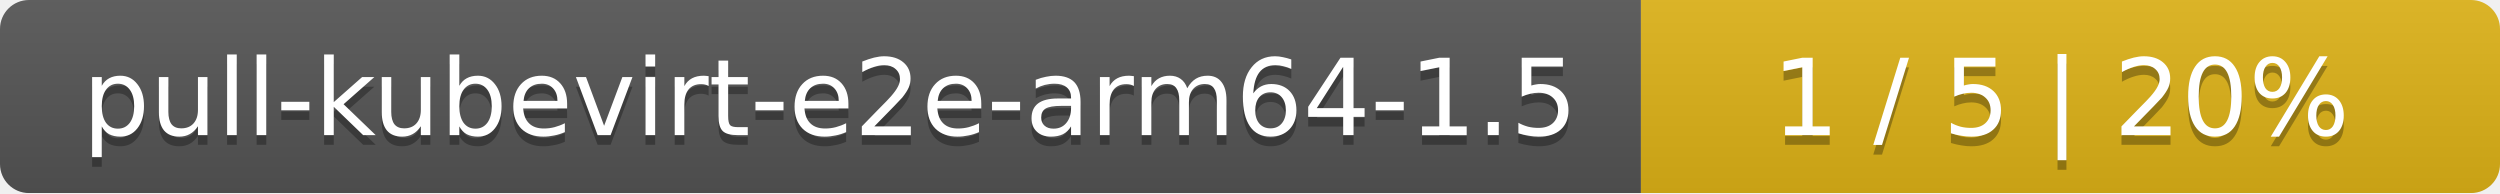
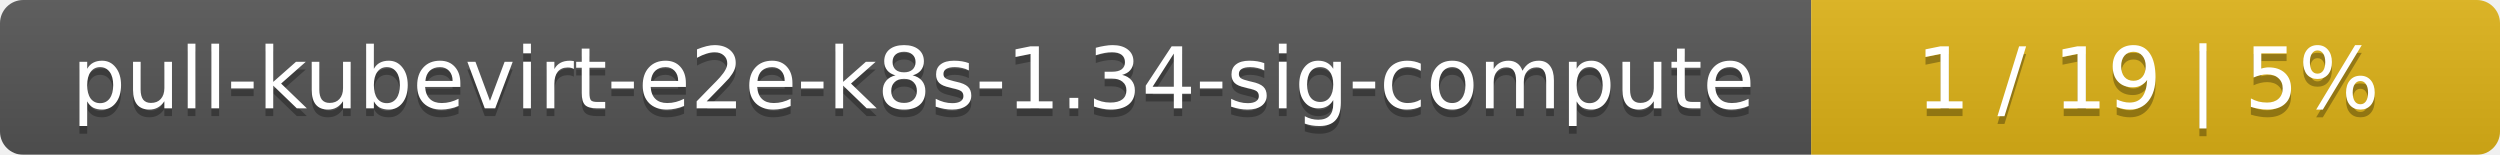
- <svg xmlns="http://www.w3.org/2000/svg" width="259" height="20">
+ <svg xmlns="http://www.w3.org/2000/svg" width="323" height="20">
  <linearGradient id="smooth" x2="0" y2="100%">
    <stop offset="0" stop-color="#bbb" stop-opacity=".1" />
    <stop offset="1" stop-opacity=".1" />
  </linearGradient>
  <mask id="round">
-     <rect width="259" height="20" rx="3" fill="#fff" />
+     <rect width="323" height="20" rx="3" fill="#fff" />
  </mask>
  <g mask="url(#round)">
-     <rect width="170" height="20" fill="#555" />
-     <rect x="170" width="89" height="20" fill="#dfb317" />
-     <rect width="259" height="20" fill="url(#smooth)" />
+     <rect width="234" height="20" fill="#555" />
+     <rect x="234" width="89" height="20" fill="#dfb317" />
+     <rect width="323" height="20" fill="url(#smooth)" />
  </g>
  <g fill="#fff" text-anchor="middle" font-family="DejaVu Sans,Verdana,Geneva,sans-serif" font-size="11">
-     <text x="86" y="15" fill="#010101" fill-opacity=".3">pull-kubevirt-e2e-arm64-1.5</text>
-     <text x="86" y="14">pull-kubevirt-e2e-arm64-1.5</text>
-     <text x="213.5" y="15" fill="#010101" fill-opacity=".3">1 / 5    |    20%</text>
-     <text x="213.5" y="14">1 / 5    |    20%</text>
+     <text x="118" y="15" fill="#010101" fill-opacity=".3">pull-kubevirt-e2e-k8s-1.34-sig-compute</text>
+     <text x="118" y="14">pull-kubevirt-e2e-k8s-1.34-sig-compute</text>
+     <text x="277.5" y="15" fill="#010101" fill-opacity=".3">1 / 19    |    5%</text>
+     <text x="277.5" y="14">1 / 19    |    5%</text>
  </g>
</svg>
